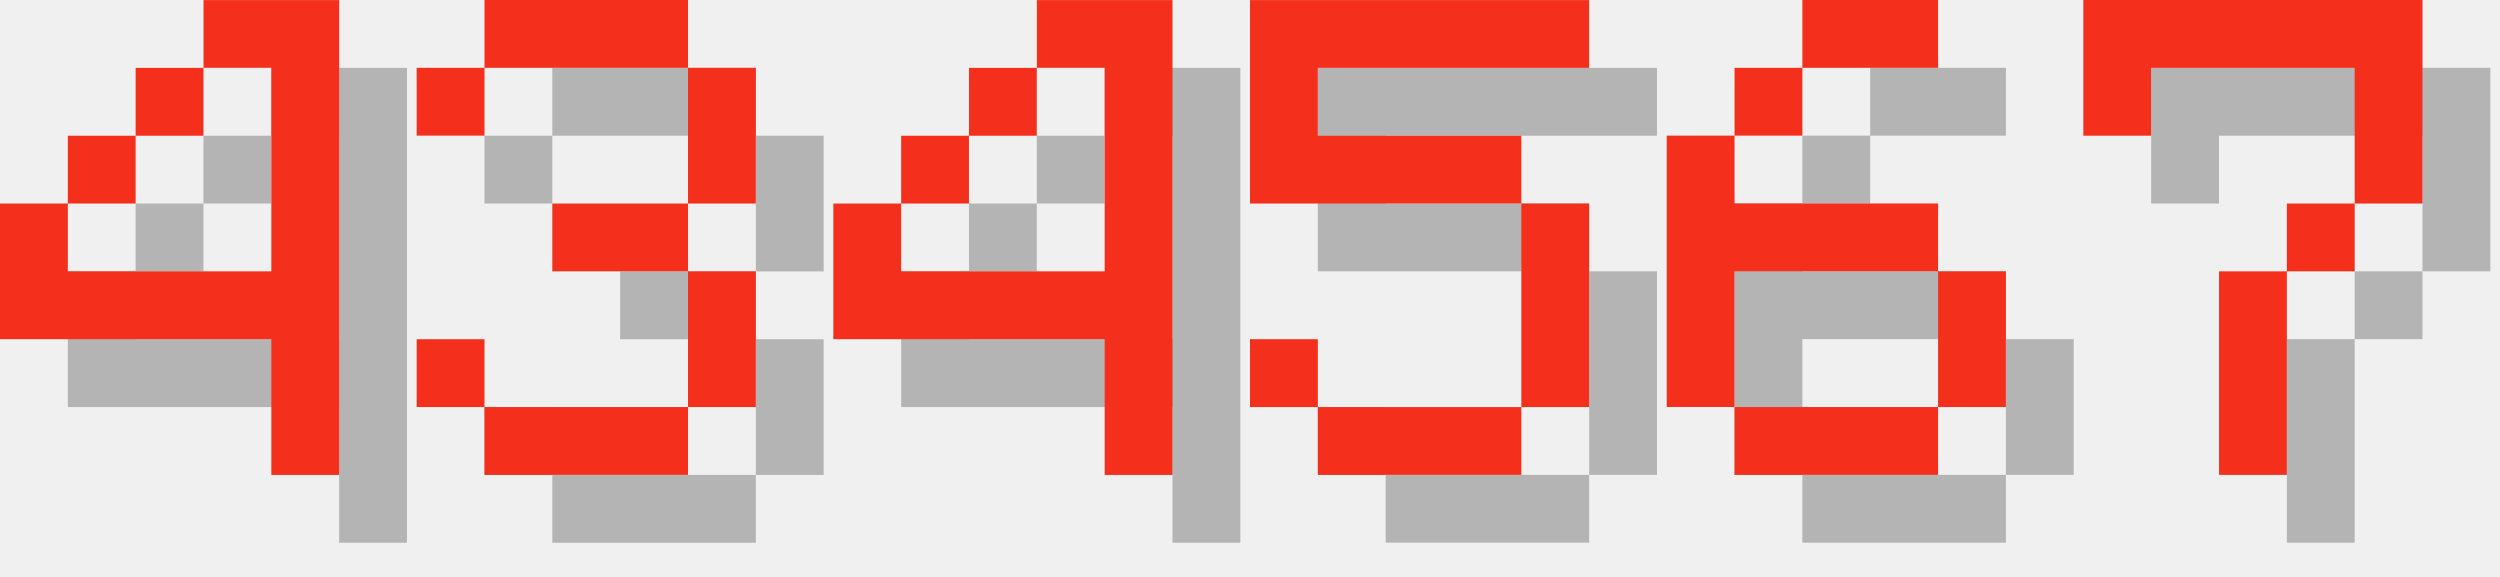
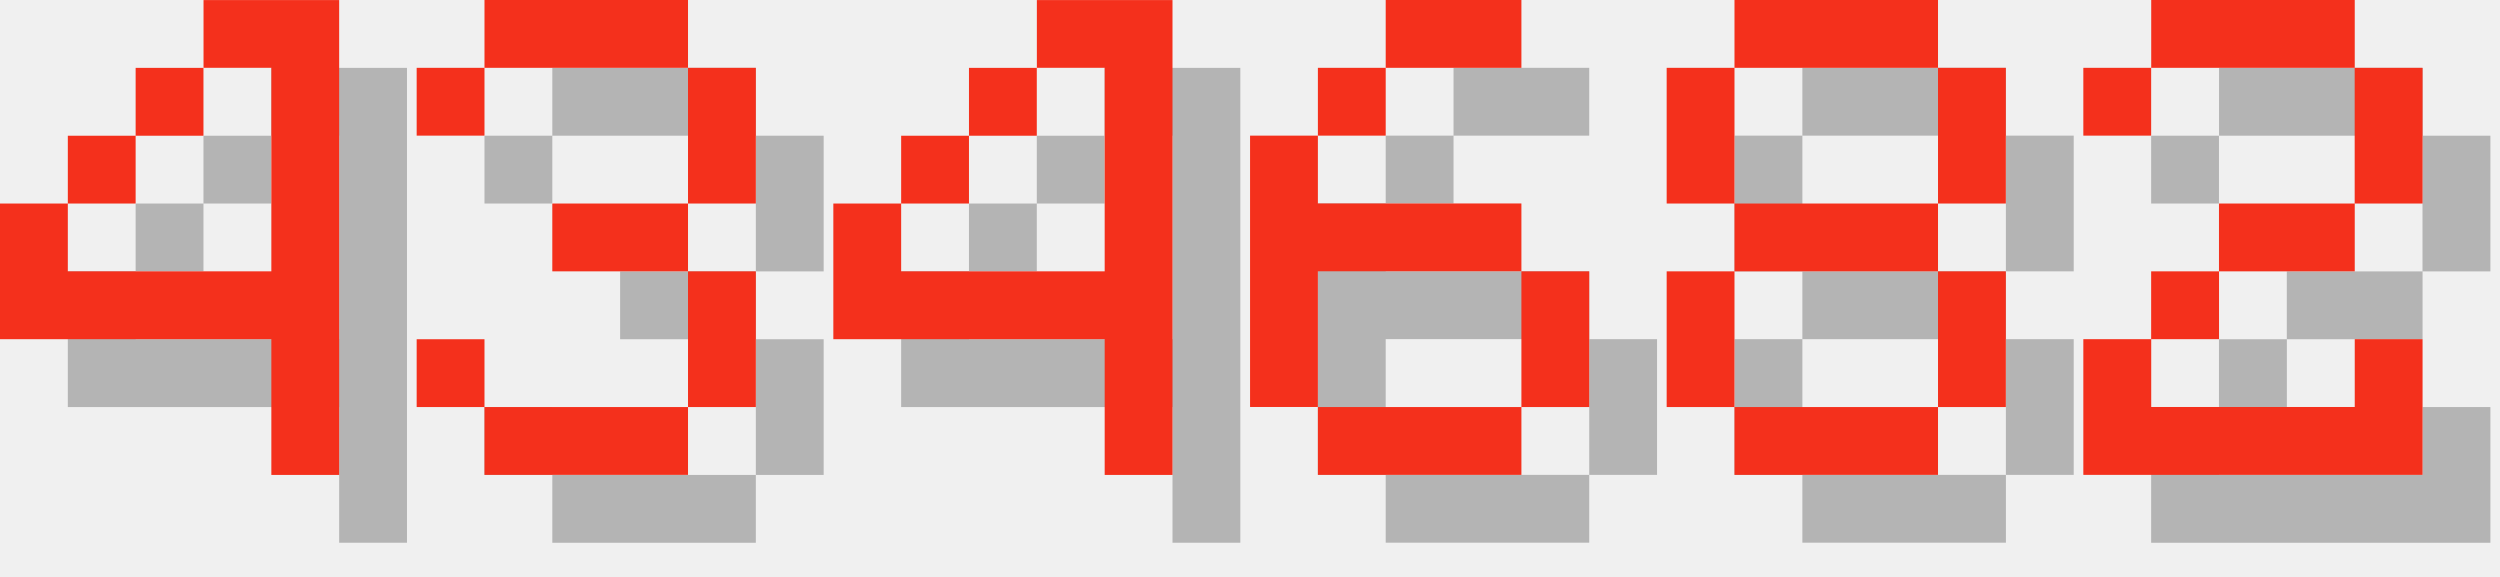
<svg xmlns="http://www.w3.org/2000/svg" version="1.1" width="156.0" height="36">
  <style>
        .text-foreground {
            fill: #F4301C;
        }
        .text-shadow {
            fill: #000000;
            fill-opacity: 0.25;
        }
    </style>
  <g class="digit" id="digit_4" transform="translate(0.0, 0), scale(4)">
    <path id="digit_4_shadow" class="text-shadow" d="m4.233 1.058v1.058h1.058v3.175h-3.175v-1.058h-1.058v2.117h4.233v2.117h1.058v-7.408h-2.117zm-2.117 3.175h1.058v-1.058h-1.058v1.058zm1.058-1.058h1.058v-1.058h-1.058v1.058z" fill-opacity=".5" style="paint-order:stroke fill markers" />
    <path id="digit_4_fg" class="text-foreground" d="m3.175 0v1.058h1.058v3.175h-3.175v-1.058h-1.058v2.117h4.233v2.117h1.058v-7.408h-2.117zm-2.117 3.175h1.058v-1.058h-1.058v1.058zm1.058-1.058h1.058v-1.058h-1.058v1.058z" fill="#fff" style="paint-order:stroke fill markers" />
  </g>
  <g class="digit" id="digit_3" transform="translate(26.0, 0), scale(4)">
    <path id="digit_3_shadow" class="text-shadow" d="m1.058 2.117v1.058h1.058v-1.058h3.175v2.117h-2.117v1.058h2.117v2.117h-3.175v-1.058h-1.058v1.058h1.058v1.058h3.175v-1.058h1.058v-2.117h-1.058v-1.058h1.058v-2.117h-1.058v-1.058h-3.175v1.058h-1.058z" fill-opacity=".5" style="paint-order:stroke fill markers" />
    <path id="digit_3_fg" class="text-foreground" d="m0 1.058v1.058h1.058v-1.058h3.175v2.117h-2.117v1.058h2.117v2.117h-3.175v-1.058h-1.058v1.058h1.058v1.058h3.175v-1.058h1.058v-2.117h-1.058v-1.058h1.058v-2.117h-1.058v-1.058h-3.175v1.058h-1.058z" fill="#fff" style="paint-order:stroke fill markers" />
  </g>
  <g class="digit" id="digit_4" transform="translate(52.0, 0), scale(4)">
    <path id="digit_4_shadow" class="text-shadow" d="m4.233 1.058v1.058h1.058v3.175h-3.175v-1.058h-1.058v2.117h4.233v2.117h1.058v-7.408h-2.117zm-2.117 3.175h1.058v-1.058h-1.058v1.058zm1.058-1.058h1.058v-1.058h-1.058v1.058z" fill-opacity=".5" style="paint-order:stroke fill markers" />
    <path id="digit_4_fg" class="text-foreground" d="m3.175 0v1.058h1.058v3.175h-3.175v-1.058h-1.058v2.117h4.233v2.117h1.058v-7.408h-2.117zm-2.117 3.175h1.058v-1.058h-1.058v1.058zm1.058-1.058h1.058v-1.058h-1.058v1.058z" fill="#fff" style="paint-order:stroke fill markers" />
  </g>
-   <g class="digit" id="digit_5" transform="translate(78.0, 0), scale(4)">
-     <path id="digit_5_shadow" class="text-shadow" d="m1.058 1.058v3.175h4.233v3.175h-3.175v-1.058h-1.058v1.058h1.058v1.058h3.175v-1.058h1.058v-3.175h-1.058v-1.058h-3.175v-1.058h4.233v-1.058h-5.292z" fill-opacity=".5" style="paint-order:stroke fill markers" />
-     <path id="digit_5_fg" class="text-foreground" d="m0 0v3.175h4.233v3.175h-3.175v-1.058h-1.058v1.058h1.058v1.058h3.175v-1.058h1.058v-3.175h-1.058v-1.058h-3.175v-1.058h4.233v-1.058h-5.292z" fill="#fff" style="paint-order:stroke fill markers" />
-   </g>
-   <g class="digit" id="digit_6" transform="translate(104.0, 0), scale(4)">
+   <g class="digit" id="digit_6" transform="translate(78.0, 0), scale(4)">
    <path id="digit_6_shadow" class="text-shadow" d="m3.175 1.058v1.058h2.117v-1.058h-2.117zm0 1.058h-1.058v1.058h1.058v-1.058zm-1.058 1.058h-1.058v4.233h1.058v-2.117h3.175v-1.058h-3.175v-1.058zm3.175 2.117v2.117h1.058v-2.117h-1.058zm0 2.117h-3.175v1.058h3.175v-1.058z" fill-opacity=".5" style="paint-order:stroke fill markers" />
    <path id="digit_6_fg" class="text-foreground" d="m2.117 0v1.058h2.117v-1.058h-2.117zm0 1.058h-1.058v1.058h1.058v-1.058zm-1.058 1.058h-1.058v4.233h1.058v-2.117h3.175v-1.058h-3.175v-1.058zm3.175 2.117v2.117h1.058v-2.117h-1.058zm0 2.117h-3.175v1.058h3.175v-1.058z" fill="#fff" style="paint-order:stroke fill markers" />
  </g>
-   <g class="digit" id="digit_7" transform="translate(130.0, 0), scale(4)">
-     <path id="digit_7_shadow" class="text-shadow" d="m1.058 1.058 2e-6 2.117h1.058v-1.058h3.175v1.058l2e-7 1.058h-1.058v1.058h-1.058l4e-7 3.175 1.058 1e-7v-3.175h1.058v-1.058h1.058l5e-7 -1.058v-2.117z" fill-opacity=".5" style="paint-order:stroke fill markers" />
-     <path id="digit_7_fg" class="text-foreground" d="m0 0 2e-6 2.117h1.058v-1.058h3.175v1.058l2e-7 1.058h-1.058v1.058h-1.058l4e-7 3.175 1.058 1e-7v-3.175h1.058v-1.058h1.058l5e-7 -1.058v-2.117z" fill="#fff" style="paint-order:stroke fill markers" />
+   <g class="digit" id="digit_8" transform="translate(104.0, 0), scale(4)">
+     <path id="digit_8_shadow" class="text-shadow" d="m2.117 1.058v1.058h3.175v-1.058h-3.175zm3.175 1.058v2.117h1.058v-2.117h-1.058zm0 2.117h-3.175v1.058h3.175v-1.058zm0 1.058v2.117h1.058v-2.117h-1.058zm0 2.117h-3.175v1.058h3.175v-1.058zm-3.175 0v-2.117h-1.058v2.117h1.058zm0-3.175v-2.117h-1.058v2.117h1.058z" fill-opacity=".5" style="paint-order:stroke fill markers" />
+     <path id="digit_8_fg" class="text-foreground" d="m1.058 0v1.058h3.175v-1.058h-3.175zm3.175 1.058v2.117h1.058v-2.117h-1.058zm0 2.117h-3.175v1.058h3.175v-1.058zm0 1.058v2.117h1.058v-2.117h-1.058zm0 2.117h-3.175v1.058h3.175v-1.058zm-3.175 0v-2.117h-1.058v2.117h1.058zm0-3.175v-2.117h-1.058v2.117h1.058z" fill="#fff" style="paint-order:stroke fill markers" />
+   </g>
+   <g class="digit" id="digit_2" transform="translate(130.0, 0), scale(4)">
+     <path id="digit_2_shadow" class="text-shadow" d="m1.058 2.117v1.058h1.058v-1.058h3.175v2.117h-2.117v1.058h-1.058v1.058h-1.058v2.117h5.292v-2.117h-1.058v1.058h-3.175v-1.058h1.058v-1.058h2.117v-1.058h1.058v-2.117h-1.058v-1.058h-3.175v1.058h-1.058z" fill-opacity=".5" style="paint-order:stroke fill markers" />
+     <path id="digit_2_fg" class="text-foreground" d="m0 1.058v1.058h1.058v-1.058h3.175v2.117h-2.117v1.058h-1.058v1.058h-1.058v2.117h5.292v-2.117h-1.058v1.058h-3.175v-1.058h1.058v-1.058h2.117v-1.058h1.058v-2.117h-1.058v-1.058h-3.175v1.058h-1.058z" fill="#fff" style="paint-order:stroke fill markers" />
  </g>
</svg>
